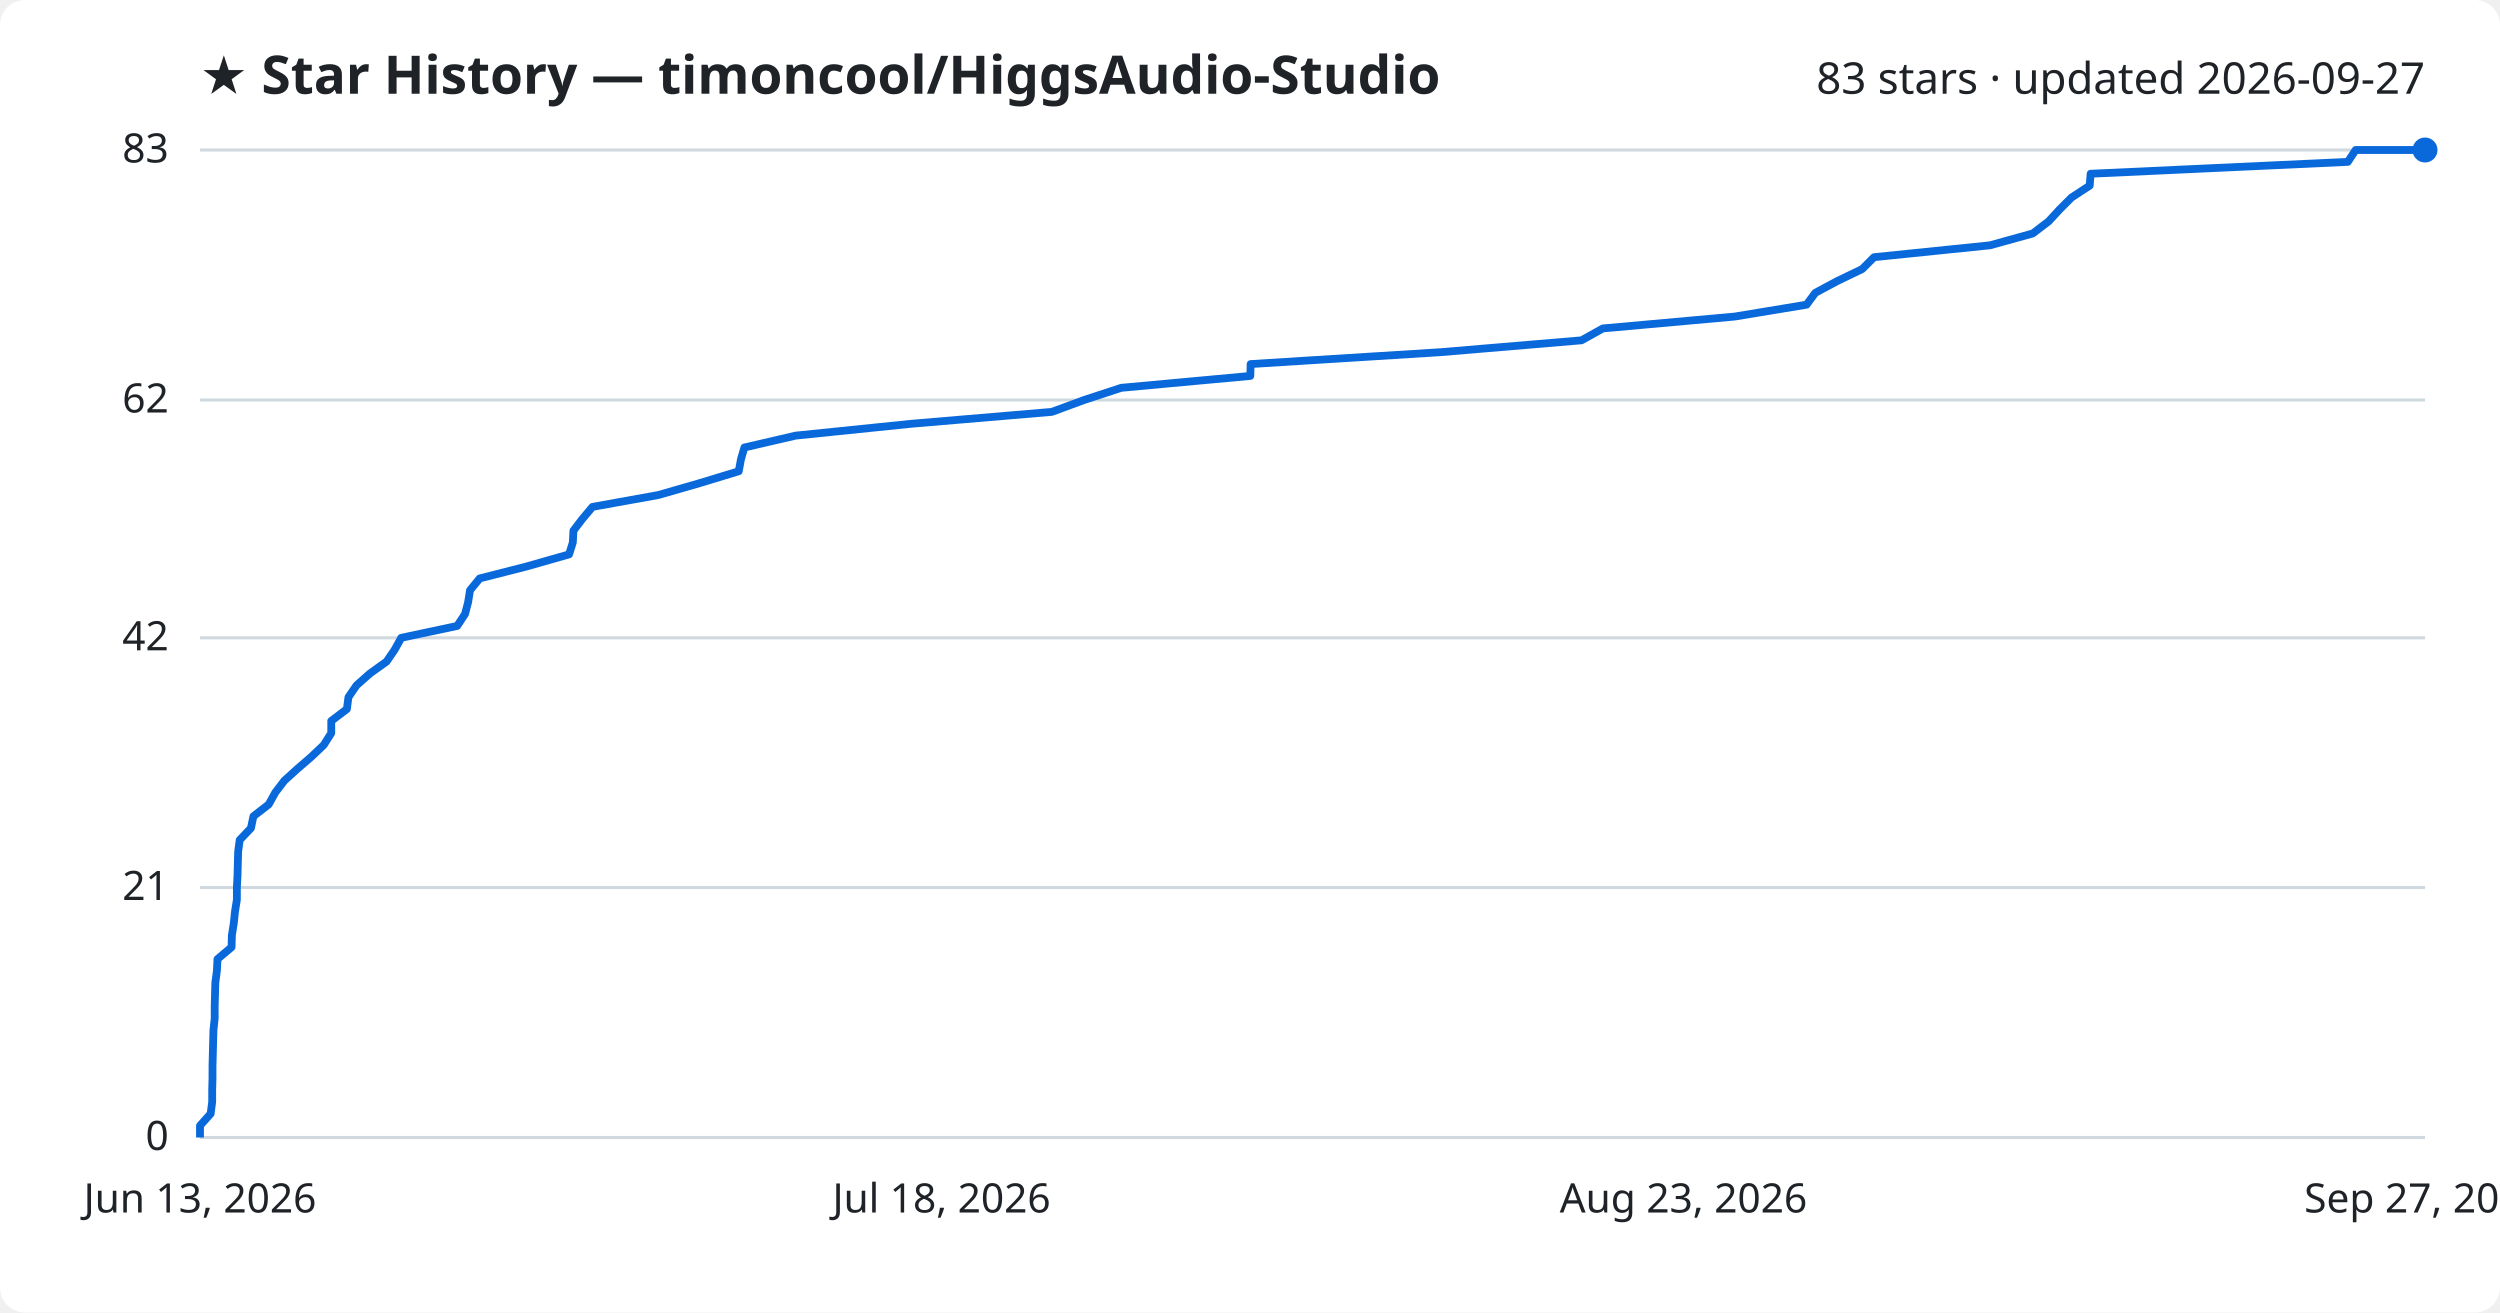
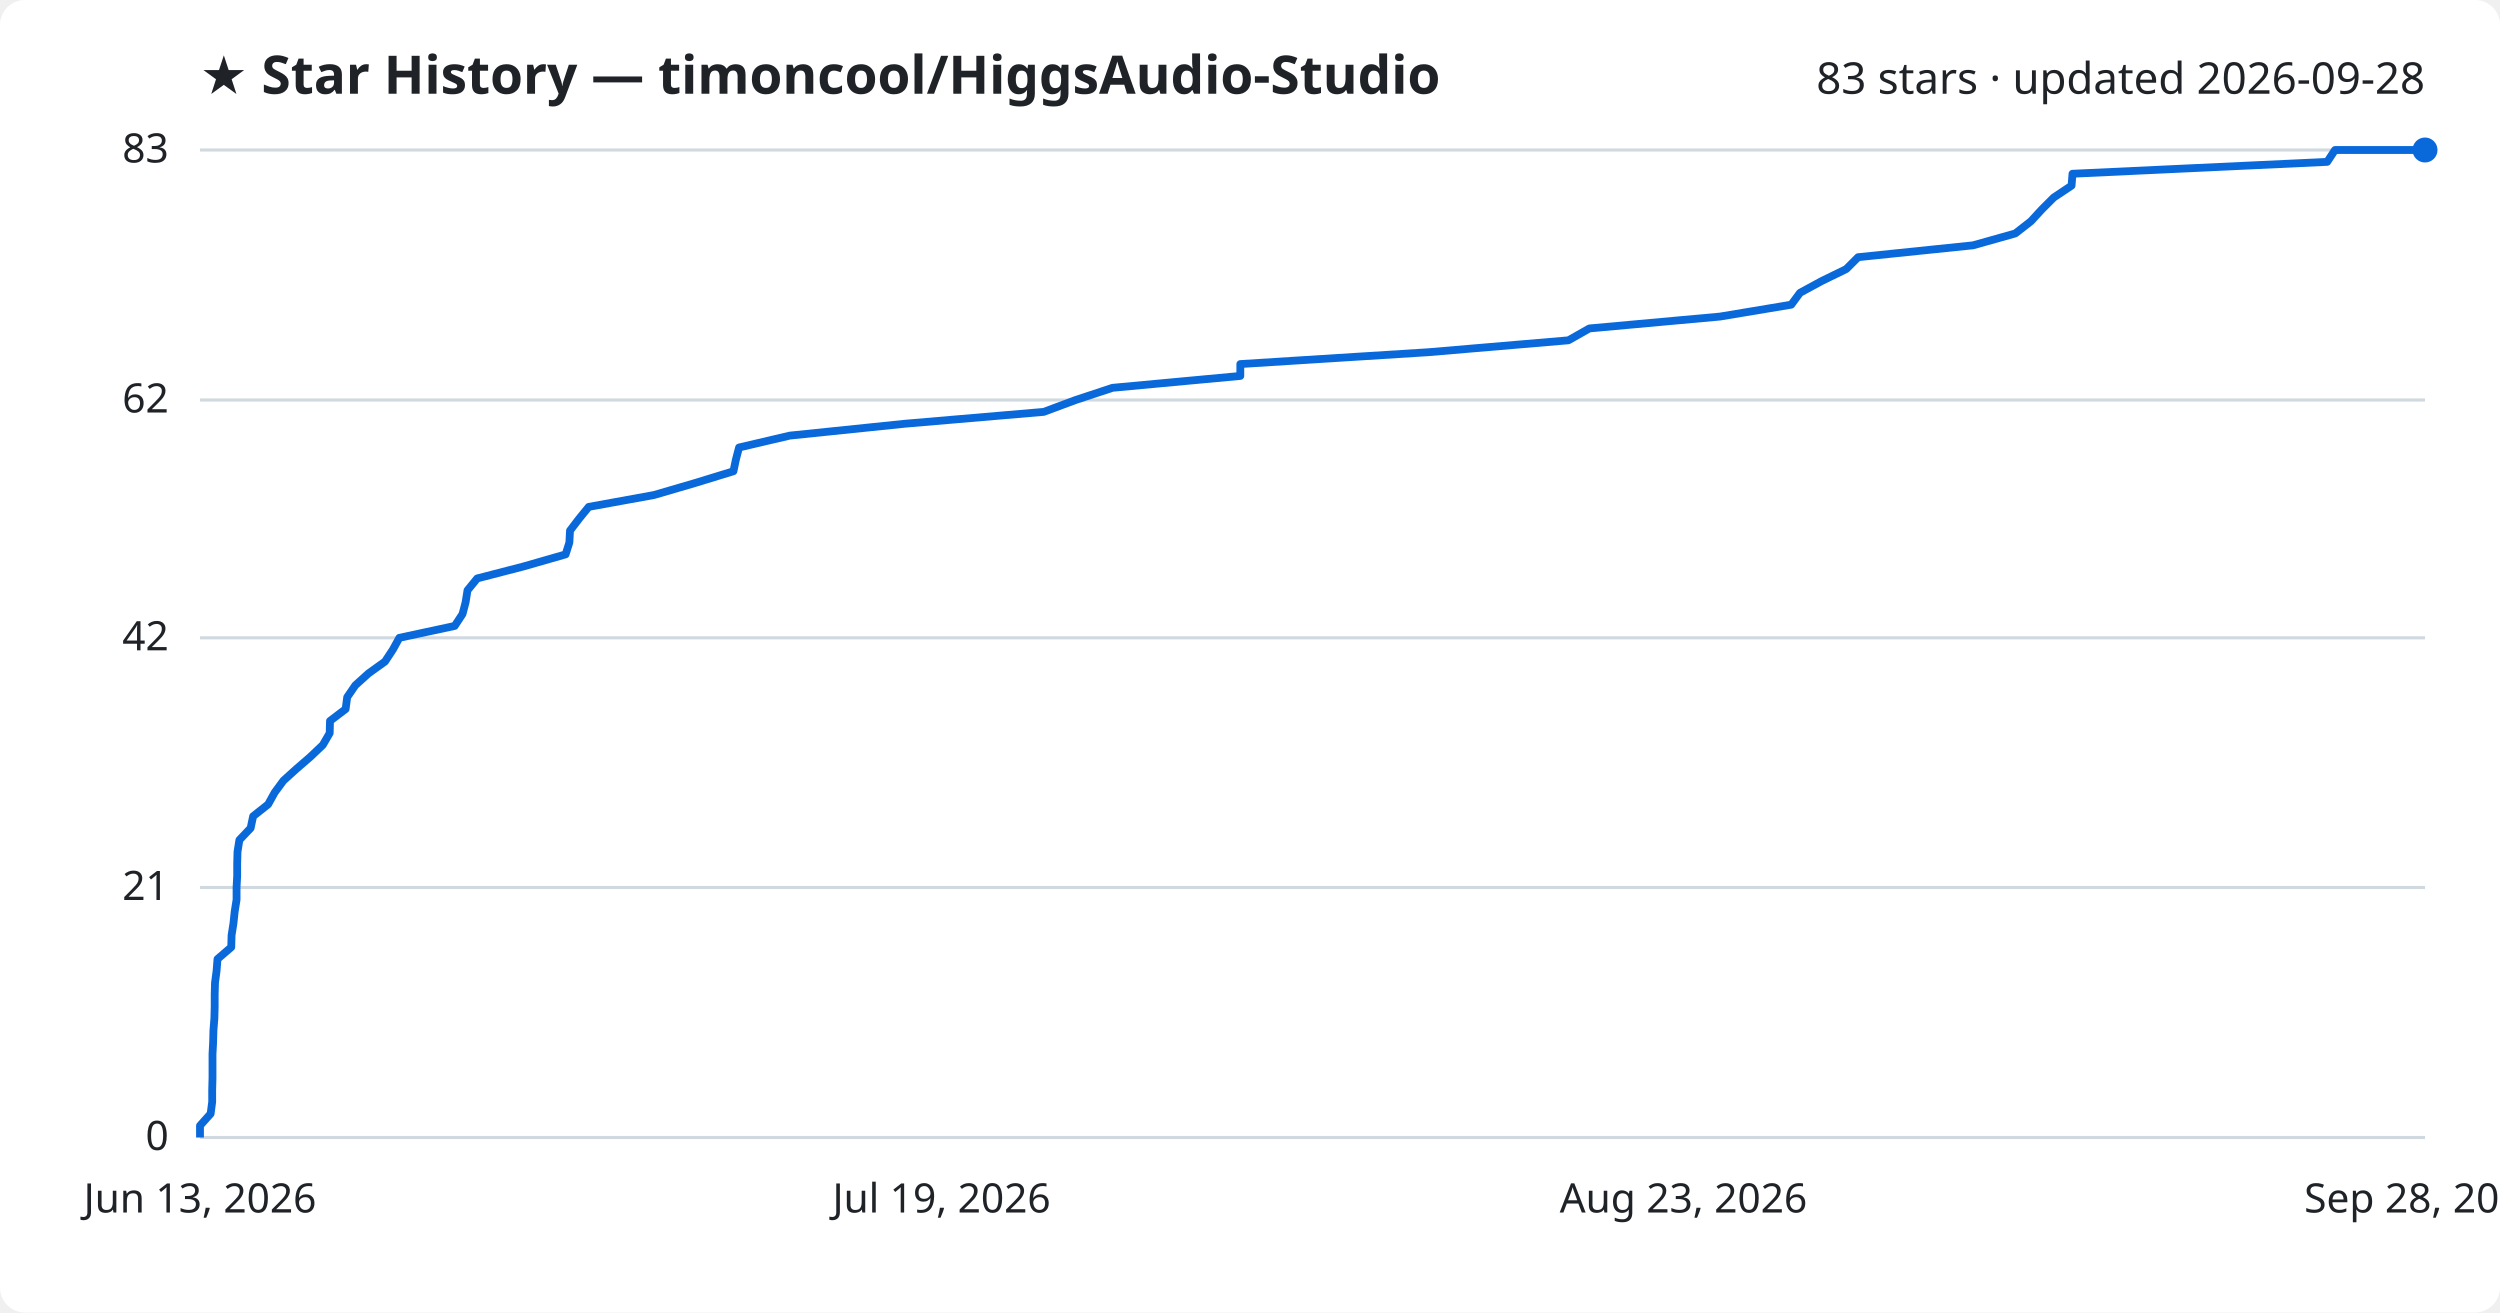
<svg xmlns="http://www.w3.org/2000/svg" viewBox="0 0 800 420" font-family="Segoe UI, sans-serif">
  <rect width="800" height="420" fill="#ffffff" rx="8" />
  <text x="64" y="30" fill="#1f2328" font-size="17" font-weight="700">★ Star History — timoncool/HiggsAudio-Studio</text>
-   <text x="776" y="30" fill="#1f2328" font-size="14" text-anchor="end">83 stars · updated 2026-09-27</text>
+   <text x="776" y="30" fill="#1f2328" font-size="14" text-anchor="end">83 stars · updated 2026-09-28</text>
  <line x1="64" y1="364.0" x2="776" y2="364.0" stroke="#d1d9e0" stroke-width="1" />
  <text x="54" y="368.0" fill="#1f2328" font-size="13" text-anchor="end">0</text>
  <line x1="64" y1="284.0" x2="776" y2="284.0" stroke="#d1d9e0" stroke-width="1" />
  <text x="54" y="288.0" fill="#1f2328" font-size="13" text-anchor="end">21</text>
  <line x1="64" y1="204.1" x2="776" y2="204.1" stroke="#d1d9e0" stroke-width="1" />
  <text x="54" y="208.1" fill="#1f2328" font-size="13" text-anchor="end">42</text>
  <line x1="64" y1="128.0" x2="776" y2="128.0" stroke="#d1d9e0" stroke-width="1" />
  <text x="54" y="132.0" fill="#1f2328" font-size="13" text-anchor="end">62</text>
  <line x1="64" y1="48.0" x2="776" y2="48.0" stroke="#d1d9e0" stroke-width="1" />
  <text x="54" y="52.0" fill="#1f2328" font-size="13" text-anchor="end">83</text>
-   <path d="M64.0,364.0 L64.0,360.2 L67.4,356.4 L67.9,352.6 L67.9,348.8 L68.0,345.0 L68.0,341.2 L68.1,337.3 L68.2,333.5 L68.3,329.7 L68.7,325.9 L68.7,322.1 L68.8,318.3 L68.9,314.5 L69.4,310.7 L69.6,306.9 L74.1,303.1 L74.2,299.3 L74.8,295.5 L75.2,291.7 L75.8,287.9 L75.8,284.0 L76.0,280.2 L76.1,276.4 L76.2,272.6 L76.7,268.8 L80.3,265.0 L81.1,261.2 L86.0,257.4 L88.1,253.6 L91.0,249.8 L95.2,246.0 L99.6,242.2 L103.6,238.4 L106.0,234.6 L106.0,230.7 L111.0,226.9 L111.5,223.1 L114.1,219.3 L118.4,215.5 L123.7,211.7 L126.3,207.9 L128.4,204.1 L146.3,200.3 L148.8,196.5 L149.8,192.7 L150.4,188.9 L153.5,185.1 L168.4,181.3 L182.1,177.4 L183.3,173.6 L183.5,169.8 L186.4,166.0 L189.6,162.2 L210.7,158.4 L223.9,154.6 L236.4,150.8 L237.1,147.0 L238.2,143.2 L254.6,139.4 L291.7,135.6 L336.6,131.8 L346.9,128.0 L358.8,124.1 L400.1,120.3 L400.2,116.5 L461.0,112.7 L506.1,108.9 L512.9,105.1 L555.1,101.3 L578.1,97.5 L580.9,93.7 L588.0,89.9 L595.9,86.1 L599.7,82.3 L636.8,78.5 L650.5,74.7 L655.6,70.8 L659.1,67.0 L662.9,63.2 L668.7,59.4 L669.0,55.6 L751.3,51.8 L753.8,48.0 L776.0,48.0" fill="none" stroke="#0969da" stroke-width="2.5" stroke-linejoin="round" />
+   <path d="M64.0,364.0 L64.0,360.2 L67.4,356.4 L67.9,352.6 L67.9,348.8 L68.0,345.0 L68.0,341.2 L68.0,337.3 L68.2,333.5 L68.3,329.7 L68.6,325.9 L68.7,322.1 L68.7,318.3 L68.8,314.5 L69.3,310.7 L69.6,306.9 L74.0,303.1 L74.1,299.3 L74.7,295.5 L75.1,291.7 L75.7,287.9 L75.7,284.0 L75.9,280.2 L75.9,276.4 L76.0,272.6 L76.6,268.8 L80.2,265.0 L81.0,261.2 L85.8,257.4 L87.9,253.6 L90.7,249.8 L94.9,246.0 L99.3,242.2 L103.3,238.4 L105.5,234.6 L105.6,230.7 L110.6,226.9 L111.1,223.1 L113.7,219.3 L117.9,215.5 L123.2,211.7 L125.7,207.9 L127.8,204.1 L145.5,200.3 L148.0,196.5 L149.0,192.7 L149.6,188.9 L152.7,185.1 L167.4,181.3 L181.0,177.4 L182.2,173.6 L182.4,169.8 L185.3,166.0 L188.4,162.2 L209.3,158.4 L222.3,154.6 L234.7,150.8 L235.5,147.0 L236.5,143.2 L252.7,139.4 L289.5,135.6 L334.0,131.8 L344.2,128.0 L356.0,124.1 L396.9,120.3 L396.9,116.5 L457.2,112.7 L501.9,108.9 L508.6,105.1 L550.4,101.3 L573.2,97.5 L576.0,93.7 L583.0,89.9 L590.8,86.1 L594.6,82.3 L631.4,78.5 L644.9,74.7 L649.9,70.8 L653.4,67.0 L657.2,63.2 L662.9,59.4 L663.2,55.6 L744.7,51.8 L747.2,48.0 L776.0,48.0" fill="none" stroke="#0969da" stroke-width="2.5" stroke-linejoin="round" />
  <circle cx="776.0" cy="48.0" r="4" fill="#0969da" />
  <text x="64.0" y="388" fill="#1f2328" font-size="13" text-anchor="middle">Jun 13, 2026</text>
-   <text x="301.3" y="388" fill="#1f2328" font-size="13" text-anchor="middle">Jul 18, 2026</text>
+   <text x="301.3" y="388" fill="#1f2328" font-size="13" text-anchor="middle">Jul 19, 2026</text>
  <text x="538.7" y="388" fill="#1f2328" font-size="13" text-anchor="middle">Aug 23, 2026</text>
-   <text x="776.0" y="388" fill="#1f2328" font-size="13" text-anchor="middle">Sep 27, 2026</text>
+   <text x="776.0" y="388" fill="#1f2328" font-size="13" text-anchor="middle">Sep 28, 2026</text>
</svg>
